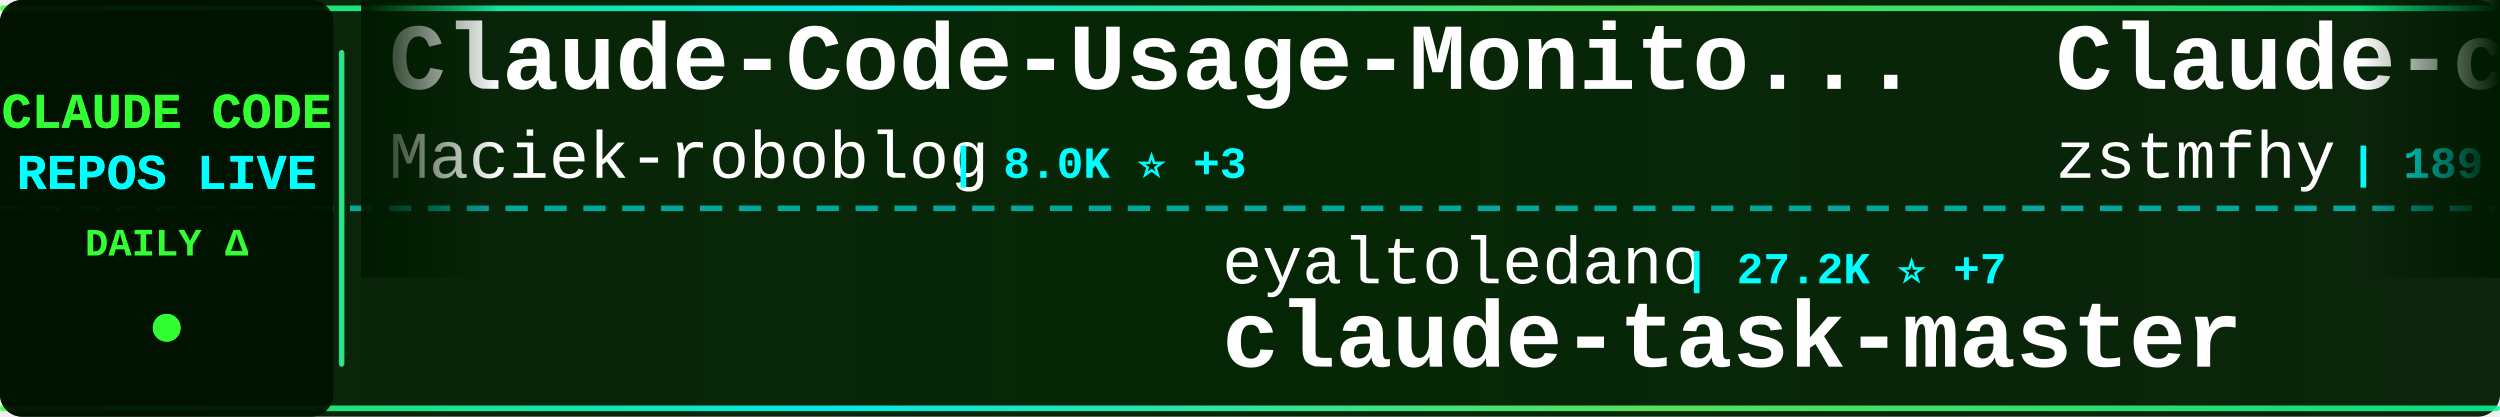
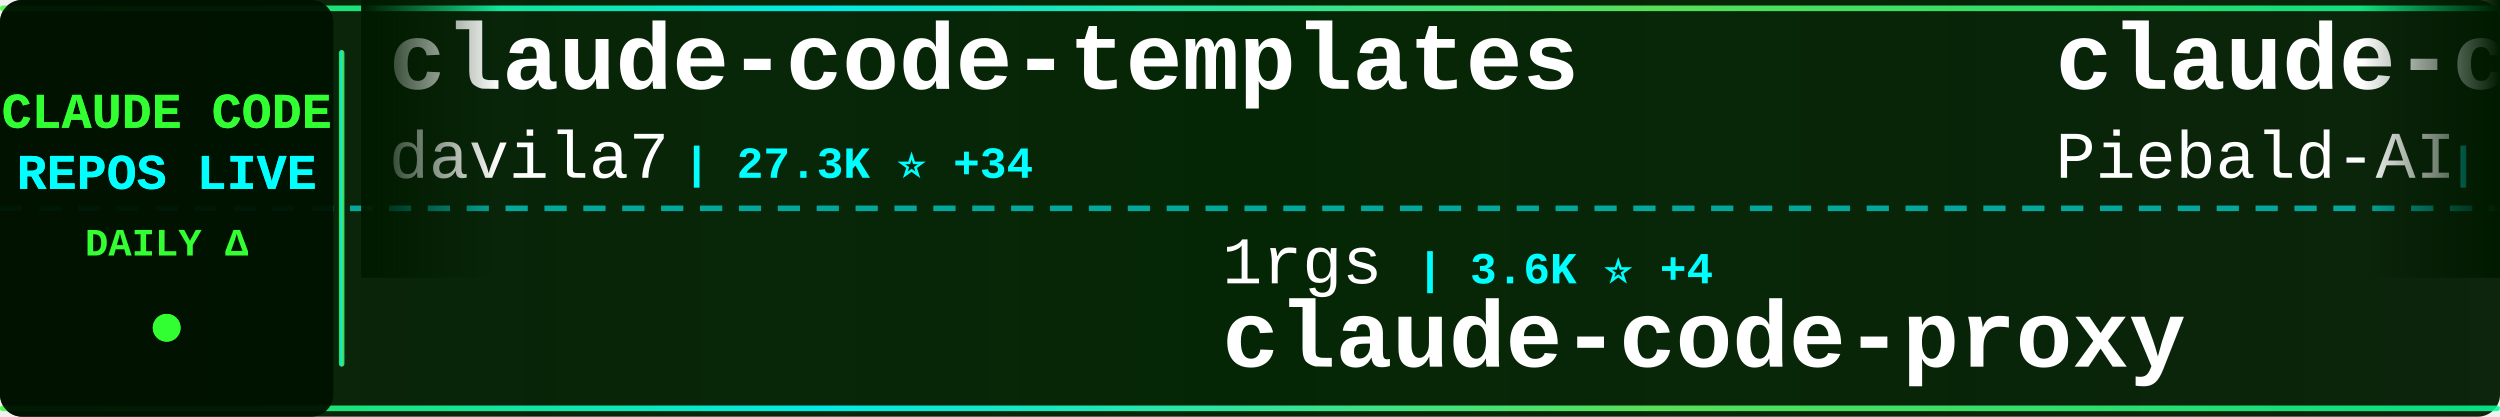
<svg xmlns="http://www.w3.org/2000/svg" width="900" height="150">
  <defs>
    <linearGradient id="tickerBg" x1="0%" y1="0%" x2="100%" y2="0%">
      <stop offset="0%" style="stop-color:#001a00;stop-opacity:0.95" />
      <stop offset="50%" style="stop-color:#002200;stop-opacity:0.98" />
      <stop offset="100%" style="stop-color:#001a00;stop-opacity:0.95" />
    </linearGradient>
    <linearGradient id="borderGrad" x1="0%" y1="0%" x2="100%" y2="0%">
      <stop offset="0%" style="stop-color:#33ff33;stop-opacity:0.85">
        <animate attributeName="stop-opacity" values="0.85;1;0.85" dur="2s" repeatCount="indefinite" />
      </stop>
      <stop offset="33%" style="stop-color:#00ffff;stop-opacity:0.9">
        <animate attributeName="stop-opacity" values="0.9;1;0.9" dur="2.2s" repeatCount="indefinite" />
      </stop>
      <stop offset="66%" style="stop-color:#66ff66;stop-opacity:0.85">
        <animate attributeName="stop-opacity" values="0.85;1;0.85" dur="1.8s" repeatCount="indefinite" />
      </stop>
      <stop offset="100%" style="stop-color:#00ff99;stop-opacity:0.85">
        <animate attributeName="stop-opacity" values="0.85;1;0.85" dur="2s" repeatCount="indefinite" />
      </stop>
    </linearGradient>
    <filter id="textGlow">
      <feGaussianBlur stdDeviation="0.1" result="coloredBlur" />
      <feMerge>
        <feMergeNode in="coloredBlur" />
        <feMergeNode in="SourceGraphic" />
      </feMerge>
    </filter>
    <filter id="metricGlow">
      <feGaussianBlur stdDeviation="0.2" result="coloredBlur" />
      <feMerge>
        <feMergeNode in="coloredBlur" />
        <feMergeNode in="SourceGraphic" />
      </feMerge>
    </filter>
    <linearGradient id="leftFade" x1="0%" y1="0%" x2="100%" y2="0%">
      <stop offset="0%" style="stop-color:#001a00;stop-opacity:1" />
      <stop offset="100%" style="stop-color:#001a00;stop-opacity:0" />
    </linearGradient>
    <linearGradient id="rightFade" x1="0%" y1="0%" x2="100%" y2="0%">
      <stop offset="0%" style="stop-color:#001a00;stop-opacity:0" />
      <stop offset="100%" style="stop-color:#001a00;stop-opacity:1" />
    </linearGradient>
  </defs>
  <rect width="900" height="150" fill="url(#tickerBg)" rx="8" />
  <rect x="0" y="2" width="900" height="2" fill="url(#borderGrad)" rx="1" />
  <rect x="0" y="146" width="900" height="2" fill="url(#borderGrad)" rx="1" />
  <line x1="0" y1="75" x2="900" y2="75" stroke="#00ffff" stroke-width="2" stroke-dasharray="8 6" opacity="0.6" />
  <rect x="0" y="0" width="120" height="150" fill="#001100" opacity="0.95" rx="8" />
  <text x="60" y="46" font-family="'Courier New', monospace" font-size="18" font-weight="bold" fill="#33ff33" text-anchor="middle" filter="url(#textGlow)">
    CLAUDE CODE
  </text>
  <text x="60" y="68" font-family="'Courier New', monospace" font-size="18" font-weight="bold" fill="#00ffff" text-anchor="middle" filter="url(#textGlow)">
    REPOS LIVE
  </text>
  <text x="60" y="92" font-family="'Courier New', monospace" font-size="14" font-weight="bold" fill="#33ff33" text-anchor="middle">
    DAILY Δ
  </text>
  <circle cx="60" cy="118" r="5" fill="#33ff33" filter="url(#metricGlow)">
    <animate attributeName="r" values="4;6;4" dur="1.5s" repeatCount="indefinite" />
    <animate attributeName="opacity" values="0.6;1;0.6" dur="1.5s" repeatCount="indefinite" />
  </circle>
  <rect x="122" y="18" width="2" height="114" fill="url(#borderGrad)" rx="1" />
  <clipPath id="tickerClip">
    <rect x="130" y="0" width="770" height="150" />
  </clipPath>
  <g clip-path="url(#tickerClip)">
    <g id="tickerItems">
      <animateTransform attributeName="transform" attributeType="XML" type="translate" from="0 0" to="-3000 0" dur="54s" repeatCount="indefinite" />
      <g transform="translate(0, 0)">
-         <text x="140" y="32" font-family="'Courier New', monospace" font-size="34" font-weight="bold" fill="#ffffff">Claude-Code-Usage-Monito...</text>
-         <text x="140" y="64" font-family="'Courier New', monospace" font-size="24" font-weight="normal" fill="#ffffff" opacity="1.0">Maciek-roboblog</text>
-         <text x="342" y="64" font-family="'Courier New', monospace" font-size="16" font-weight="bold" fill="#00ffff"> | 8.0K ⭐ +3</text>
+         <text x="140" y="32" font-family="'Courier New', monospace" font-size="34" font-weight="bold" fill="#ffffff">claude-code-templates</text>
+         <text x="140" y="64" font-family="'Courier New', monospace" font-size="24" font-weight="normal" fill="#ffffff" opacity="1.0">davila7</text>
+         <text x="246" y="64" font-family="'Courier New', monospace" font-size="16" font-weight="bold" fill="#00ffff"> | 27.3K ⭐ +34</text>
      </g>
      <g transform="translate(300, 0)">
-         <text x="140" y="102" font-family="'Courier New', monospace" font-size="24" font-weight="normal" fill="#ffffff" opacity="1.0">eyaltoledano</text>
-         <text x="306" y="102" font-family="'Courier New', monospace" font-size="16" font-weight="bold" fill="#00ffff"> | 27.2K ⭐ +7</text>
-         <text x="140" y="132" font-family="'Courier New', monospace" font-size="34" font-weight="bold" fill="#ffffff">claude-task-master</text>
+         <text x="140" y="102" font-family="'Courier New', monospace" font-size="24" font-weight="normal" fill="#ffffff" opacity="1.0">1rgs</text>
+         <text x="210" y="102" font-family="'Courier New', monospace" font-size="16" font-weight="bold" fill="#00ffff"> | 3.6K ⭐ +4</text>
+         <text x="140" y="132" font-family="'Courier New', monospace" font-size="34" font-weight="bold" fill="#ffffff">claude-code-proxy</text>
      </g>
      <g transform="translate(600, 0)">
-         <text x="140" y="32" font-family="'Courier New', monospace" font-size="34" font-weight="bold" fill="#ffffff">Claude-code</text>
-         <text x="140" y="64" font-family="'Courier New', monospace" font-size="24" font-weight="normal" fill="#ffffff" opacity="1.0">zstmfhy</text>
-         <text x="246" y="64" font-family="'Courier New', monospace" font-size="16" font-weight="bold" fill="#00ffff"> | 189 ⭐</text>
+         <text x="140" y="32" font-family="'Courier New', monospace" font-size="34" font-weight="bold" fill="#ffffff">claude-code-system-promp...</text>
+         <text x="140" y="64" font-family="'Courier New', monospace" font-size="24" font-weight="normal" fill="#ffffff" opacity="1.0">Piebald-AI</text>
+         <text x="282" y="64" font-family="'Courier New', monospace" font-size="16" font-weight="bold" fill="#00ffff"> | 10.3K ⭐ +25</text>
      </g>
      <g transform="translate(900, 0)">
-         <text x="140" y="102" font-family="'Courier New', monospace" font-size="24" font-weight="normal" fill="#ffffff" opacity="1.0">T-Lab-CUHKSZ</text>
-         <text x="306" y="102" font-family="'Courier New', monospace" font-size="16" font-weight="bold" fill="#00ffff"> | 310 ⭐</text>
-         <text x="140" y="132" font-family="'Courier New', monospace" font-size="34" font-weight="bold" fill="#ffffff">claude-code</text>
+         <text x="140" y="102" font-family="'Courier New', monospace" font-size="24" font-weight="normal" fill="#ffffff" opacity="1.0">frankbria</text>
+         <text x="270" y="102" font-family="'Courier New', monospace" font-size="16" font-weight="bold" fill="#00ffff"> | 9.1K ⭐ +8</text>
+         <text x="140" y="132" font-family="'Courier New', monospace" font-size="34" font-weight="bold" fill="#ffffff">ralph-claude-code</text>
      </g>
      <g transform="translate(1200, 0)">
-         <text x="140" y="32" font-family="'Courier New', monospace" font-size="34" font-weight="bold" fill="#ffffff">claude-code-best-practic...</text>
-         <text x="140" y="64" font-family="'Courier New', monospace" font-size="24" font-weight="normal" fill="#ffffff" opacity="1.0">shanraisshan</text>
-         <text x="306" y="64" font-family="'Courier New', monospace" font-size="16" font-weight="bold" fill="#00ffff"> | 53.3K ⭐ +134</text>
+         <text x="140" y="32" font-family="'Courier New', monospace" font-size="34" font-weight="bold" fill="#ffffff">andrej-karpathy-skills</text>
+         <text x="140" y="64" font-family="'Courier New', monospace" font-size="24" font-weight="normal" fill="#ffffff" opacity="1.0">multica-ai</text>
+         <text x="282" y="64" font-family="'Courier New', monospace" font-size="16" font-weight="bold" fill="#00ffff"> | 133.1K ⭐ +1.6K</text>
      </g>
      <g transform="translate(1500, 0)">
-         <text x="140" y="102" font-family="'Courier New', monospace" font-size="24" font-weight="normal" fill="#ffffff" opacity="1.0">anthropics</text>
-         <text x="282" y="102" font-family="'Courier New', monospace" font-size="16" font-weight="bold" fill="#00ffff"> | 124.2K ⭐ +264</text>
-         <text x="140" y="132" font-family="'Courier New', monospace" font-size="34" font-weight="bold" fill="#ffffff">claude-code</text>
+         <text x="140" y="102" font-family="'Courier New', monospace" font-size="24" font-weight="normal" fill="#ffffff" opacity="1.0">777genius</text>
+         <text x="270" y="102" font-family="'Courier New', monospace" font-size="16" font-weight="bold" fill="#00ffff"> | 912 ⭐ +1</text>
+         <text x="140" y="132" font-family="'Courier New', monospace" font-size="34" font-weight="bold" fill="#ffffff">claude-code-source-code</text>
      </g>
      <g transform="translate(1800, 0)">
-         <text x="140" y="32" font-family="'Courier New', monospace" font-size="34" font-weight="bold" fill="#ffffff">ralph-claude-code</text>
-         <text x="140" y="64" font-family="'Courier New', monospace" font-size="24" font-weight="normal" fill="#ffffff" opacity="1.0">frankbria</text>
-         <text x="270" y="64" font-family="'Courier New', monospace" font-size="16" font-weight="bold" fill="#00ffff"> | 9.1K ⭐ +8</text>
-       </g>
-       <g transform="translate(2100, 0)">
-         <text x="140" y="102" font-family="'Courier New', monospace" font-size="24" font-weight="normal" fill="#ffffff" opacity="1.0">wshobson</text>
-         <text x="258" y="102" font-family="'Courier New', monospace" font-size="16" font-weight="bold" fill="#00ffff"> | 35.5K ⭐ +54</text>
-         <text x="140" y="132" font-family="'Courier New', monospace" font-size="34" font-weight="bold" fill="#ffffff">agents</text>
-       </g>
-       <g transform="translate(2400, 0)">
        <text x="140" y="32" font-family="'Courier New', monospace" font-size="34" font-weight="bold" fill="#ffffff">claude-coder</text>
        <text x="140" y="64" font-family="'Courier New', monospace" font-size="24" font-weight="normal" fill="#ffffff" opacity="1.0">kodu-ai</text>
        <text x="246" y="64" font-family="'Courier New', monospace" font-size="16" font-weight="bold" fill="#00ffff"> | 5.3K ⭐</text>
      </g>
+       <g transform="translate(2100, 0)">
+         <text x="140" y="102" font-family="'Courier New', monospace" font-size="24" font-weight="normal" fill="#ffffff" opacity="1.0">diet103</text>
+         <text x="246" y="102" font-family="'Courier New', monospace" font-size="16" font-weight="bold" fill="#00ffff"> | 9.6K ⭐ +3</text>
+         <text x="140" y="132" font-family="'Courier New', monospace" font-size="34" font-weight="bold" fill="#ffffff">claude-code-infrastructu...</text>
+       </g>
+       <g transform="translate(2400, 0)">
+         <text x="140" y="32" font-family="'Courier New', monospace" font-size="34" font-weight="bold" fill="#ffffff">claude-code-analysis</text>
+         <text x="140" y="64" font-family="'Courier New', monospace" font-size="24" font-weight="normal" fill="#ffffff" opacity="1.0">liuup</text>
+         <text x="222" y="64" font-family="'Courier New', monospace" font-size="16" font-weight="bold" fill="#00ffff"> | 2.5K ⭐ +24</text>
+       </g>
      <g transform="translate(2700, 0)">
-         <text x="140" y="102" font-family="'Courier New', monospace" font-size="24" font-weight="normal" fill="#ffffff" opacity="1.0">RichardAtCT</text>
-         <text x="294" y="102" font-family="'Courier New', monospace" font-size="16" font-weight="bold" fill="#00ffff"> | 2.6K ⭐ +1</text>
-         <text x="140" y="132" font-family="'Courier New', monospace" font-size="34" font-weight="bold" fill="#ffffff">claude-code-telegram</text>
+         <text x="140" y="102" font-family="'Courier New', monospace" font-size="24" font-weight="normal" fill="#ffffff" opacity="1.0">xorespesp</text>
+         <text x="270" y="102" font-family="'Courier New', monospace" font-size="16" font-weight="bold" fill="#00ffff"> | 224 ⭐</text>
+         <text x="140" y="132" font-family="'Courier New', monospace" font-size="34" font-weight="bold" fill="#ffffff">claude-code</text>
      </g>
      <g transform="translate(3000, 0)">
-         <text x="140" y="32" font-family="'Courier New', monospace" font-size="34" font-weight="bold" fill="#ffffff">Claude-Code-Usage-Monito...</text>
-         <text x="140" y="64" font-family="'Courier New', monospace" font-size="24" font-weight="normal" fill="#ffffff" opacity="1.0">Maciek-roboblog</text>
-         <text x="342" y="64" font-family="'Courier New', monospace" font-size="16" font-weight="bold" fill="#00ffff"> | 8.0K ⭐ +3</text>
+         <text x="140" y="32" font-family="'Courier New', monospace" font-size="34" font-weight="bold" fill="#ffffff">claude-code-templates</text>
+         <text x="140" y="64" font-family="'Courier New', monospace" font-size="24" font-weight="normal" fill="#ffffff" opacity="1.0">davila7</text>
+         <text x="246" y="64" font-family="'Courier New', monospace" font-size="16" font-weight="bold" fill="#00ffff"> | 27.3K ⭐ +34</text>
      </g>
      <g transform="translate(3300, 0)">
-         <text x="140" y="102" font-family="'Courier New', monospace" font-size="24" font-weight="normal" fill="#ffffff" opacity="1.0">eyaltoledano</text>
-         <text x="306" y="102" font-family="'Courier New', monospace" font-size="16" font-weight="bold" fill="#00ffff"> | 27.2K ⭐ +7</text>
-         <text x="140" y="132" font-family="'Courier New', monospace" font-size="34" font-weight="bold" fill="#ffffff">claude-task-master</text>
+         <text x="140" y="102" font-family="'Courier New', monospace" font-size="24" font-weight="normal" fill="#ffffff" opacity="1.0">1rgs</text>
+         <text x="210" y="102" font-family="'Courier New', monospace" font-size="16" font-weight="bold" fill="#00ffff"> | 3.6K ⭐ +4</text>
+         <text x="140" y="132" font-family="'Courier New', monospace" font-size="34" font-weight="bold" fill="#ffffff">claude-code-proxy</text>
      </g>
      <g transform="translate(3600, 0)">
-         <text x="140" y="32" font-family="'Courier New', monospace" font-size="34" font-weight="bold" fill="#ffffff">Claude-code</text>
-         <text x="140" y="64" font-family="'Courier New', monospace" font-size="24" font-weight="normal" fill="#ffffff" opacity="1.0">zstmfhy</text>
-         <text x="246" y="64" font-family="'Courier New', monospace" font-size="16" font-weight="bold" fill="#00ffff"> | 189 ⭐</text>
+         <text x="140" y="32" font-family="'Courier New', monospace" font-size="34" font-weight="bold" fill="#ffffff">claude-code-system-promp...</text>
+         <text x="140" y="64" font-family="'Courier New', monospace" font-size="24" font-weight="normal" fill="#ffffff" opacity="1.0">Piebald-AI</text>
+         <text x="282" y="64" font-family="'Courier New', monospace" font-size="16" font-weight="bold" fill="#00ffff"> | 10.3K ⭐ +25</text>
      </g>
      <g transform="translate(3900, 0)">
-         <text x="140" y="102" font-family="'Courier New', monospace" font-size="24" font-weight="normal" fill="#ffffff" opacity="1.0">T-Lab-CUHKSZ</text>
-         <text x="306" y="102" font-family="'Courier New', monospace" font-size="16" font-weight="bold" fill="#00ffff"> | 310 ⭐</text>
-         <text x="140" y="132" font-family="'Courier New', monospace" font-size="34" font-weight="bold" fill="#ffffff">claude-code</text>
+         <text x="140" y="102" font-family="'Courier New', monospace" font-size="24" font-weight="normal" fill="#ffffff" opacity="1.0">frankbria</text>
+         <text x="270" y="102" font-family="'Courier New', monospace" font-size="16" font-weight="bold" fill="#00ffff"> | 9.1K ⭐ +8</text>
+         <text x="140" y="132" font-family="'Courier New', monospace" font-size="34" font-weight="bold" fill="#ffffff">ralph-claude-code</text>
      </g>
    </g>
  </g>
  <rect x="130" y="0" width="50" height="100" fill="url(#leftFade)" />
  <rect x="850" y="0" width="50" height="100" fill="url(#rightFade)" />
</svg>
